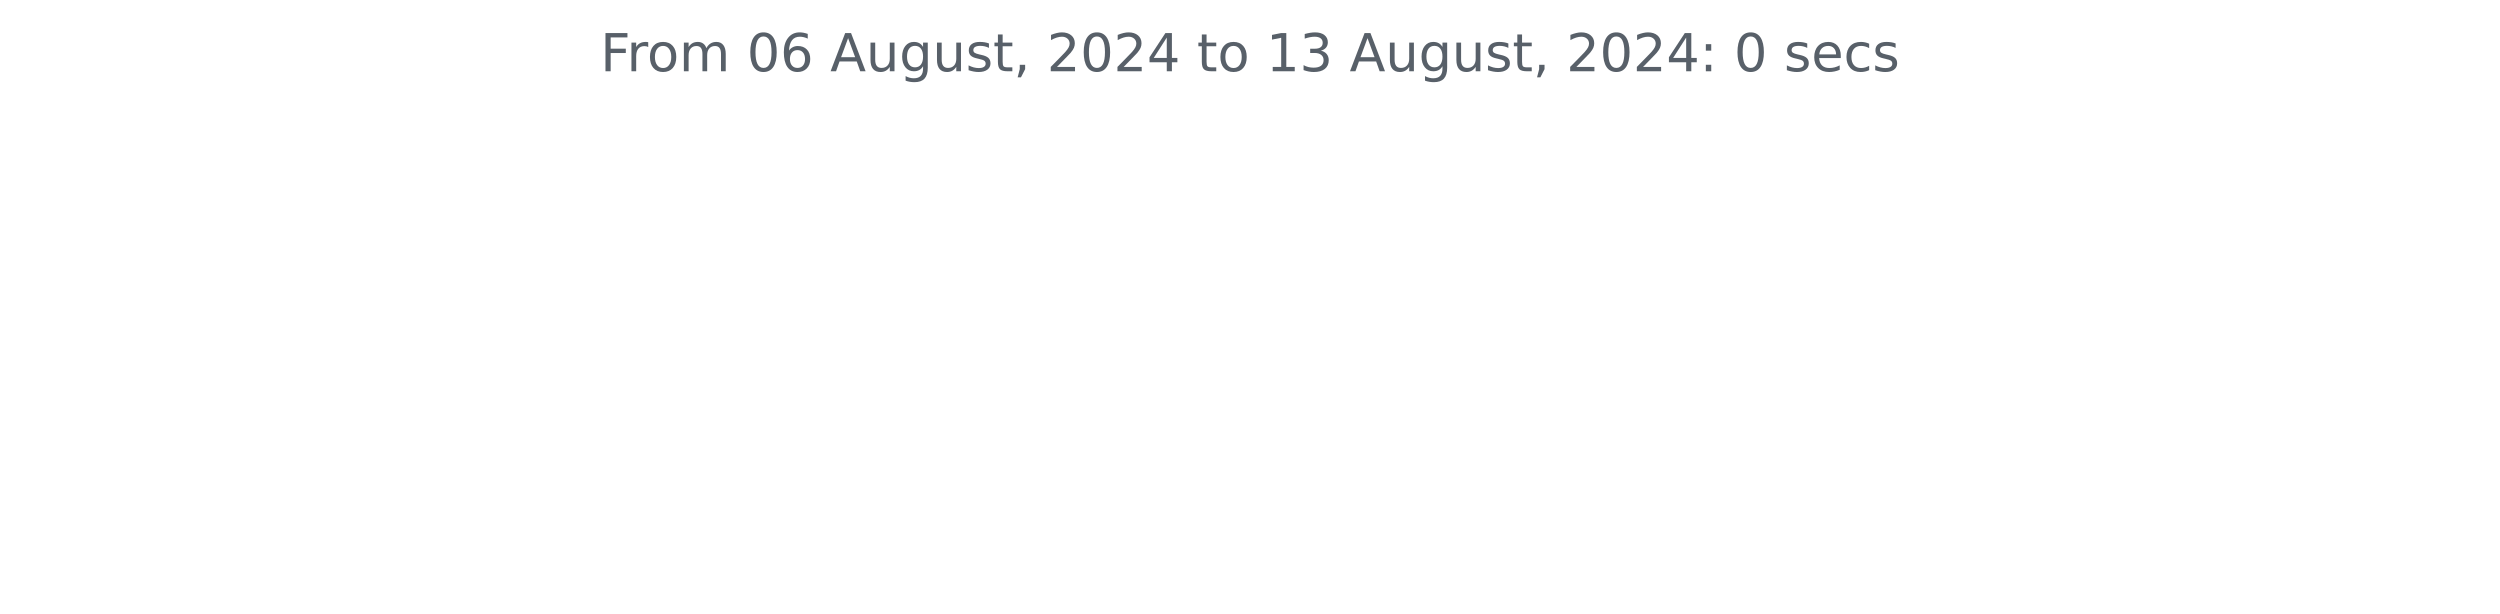
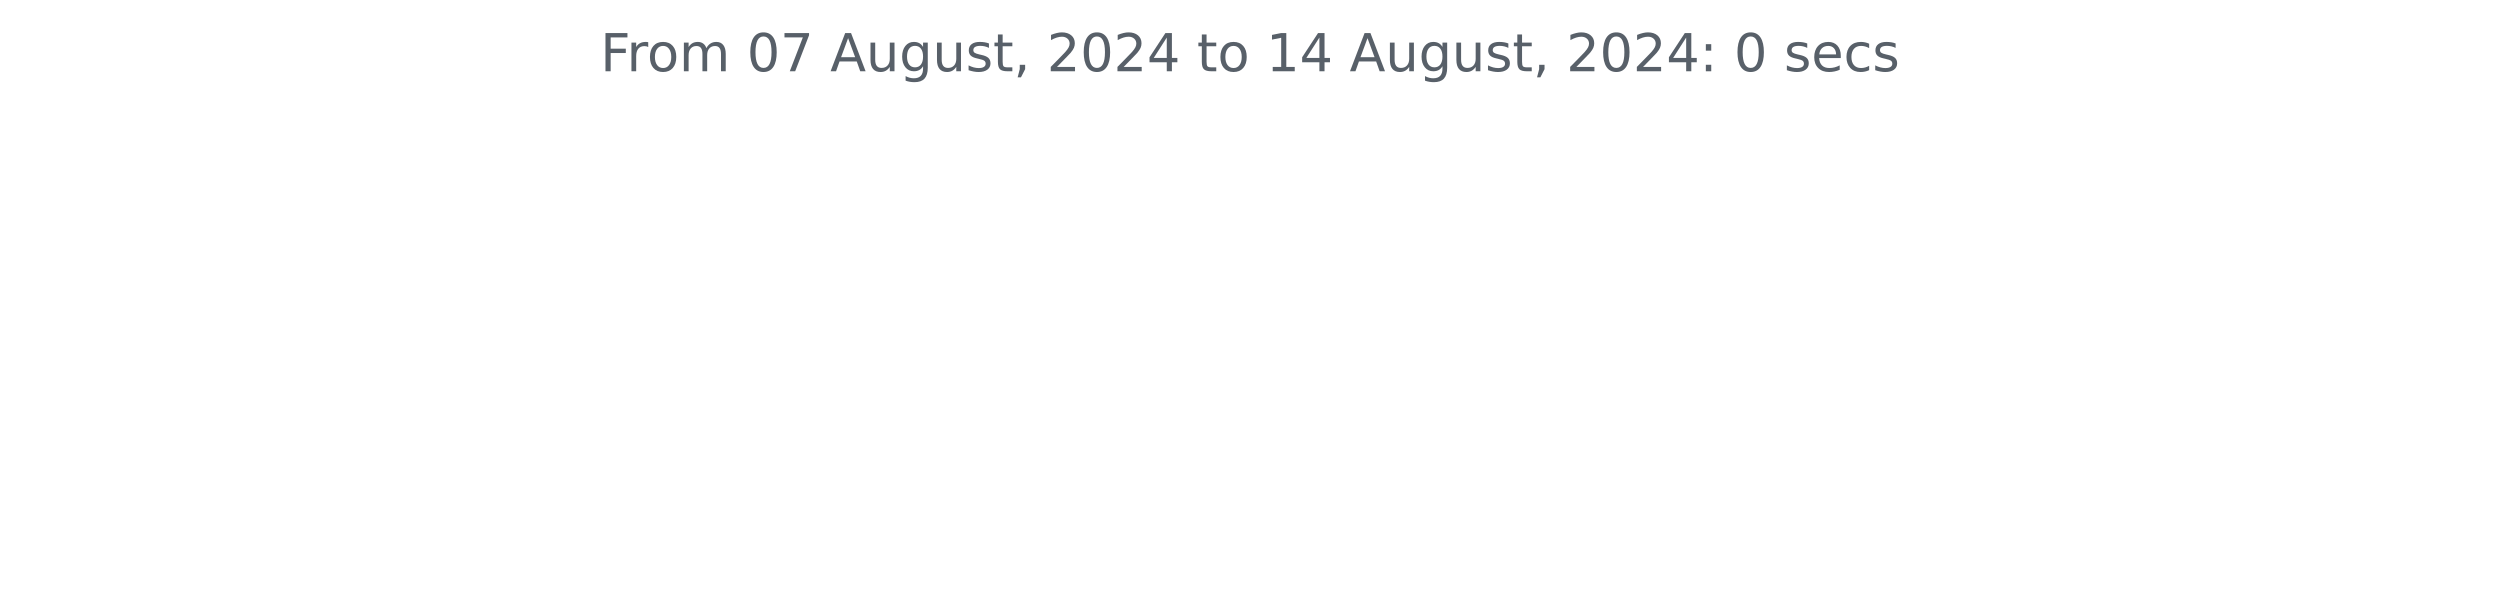
<svg xmlns="http://www.w3.org/2000/svg" xmlns:xlink="http://www.w3.org/1999/xlink" width="572.4pt" height="140.398pt" viewBox="0 0 572.4 140.398" version="1.1">
  <defs>
    <style type="text/css">*{stroke-linejoin: round; stroke-linecap: butt}</style>
  </defs>
  <g id="figure_1">
    <g id="patch_1">
      <path d="M 0 140.398  L 572.4 140.398  L 572.4 0  L 0 0  L 0 140.398  z " style="fill: none" />
    </g>
    <g id="axes_1">
      <g id="matplotlib.axis_1" />
      <g id="matplotlib.axis_2" />
      <g id="text_1">
        <g style="fill: #586069" transform="translate(137.4544 16.31812) scale(0.12 -0.12)">
          <defs>
            <path id="DejaVuSans-46" d="M 628 4666  L 3309 4666  L 3309 4134  L 1259 4134  L 1259 2759  L 3109 2759  L 3109 2228  L 1259 2228  L 1259 0  L 628 0  L 628 4666  z " transform="scale(0.015625)" />
            <path id="DejaVuSans-72" d="M 2631 2963  Q 2534 3019 2420 3045  Q 2306 3072 2169 3072  Q 1681 3072 1420 2755  Q 1159 2438 1159 1844  L 1159 0  L 581 0  L 581 3500  L 1159 3500  L 1159 2956  Q 1341 3275 1631 3429  Q 1922 3584 2338 3584  Q 2397 3584 2469 3576  Q 2541 3569 2628 3553  L 2631 2963  z " transform="scale(0.015625)" />
            <path id="DejaVuSans-6f" d="M 1959 3097  Q 1497 3097 1228 2736  Q 959 2375 959 1747  Q 959 1119 1226 758  Q 1494 397 1959 397  Q 2419 397 2687 759  Q 2956 1122 2956 1747  Q 2956 2369 2687 2733  Q 2419 3097 1959 3097  z M 1959 3584  Q 2709 3584 3137 3096  Q 3566 2609 3566 1747  Q 3566 888 3137 398  Q 2709 -91 1959 -91  Q 1206 -91 779 398  Q 353 888 353 1747  Q 353 2609 779 3096  Q 1206 3584 1959 3584  z " transform="scale(0.015625)" />
            <path id="DejaVuSans-6d" d="M 3328 2828  Q 3544 3216 3844 3400  Q 4144 3584 4550 3584  Q 5097 3584 5394 3201  Q 5691 2819 5691 2113  L 5691 0  L 5113 0  L 5113 2094  Q 5113 2597 4934 2840  Q 4756 3084 4391 3084  Q 3944 3084 3684 2787  Q 3425 2491 3425 1978  L 3425 0  L 2847 0  L 2847 2094  Q 2847 2600 2669 2842  Q 2491 3084 2119 3084  Q 1678 3084 1418 2786  Q 1159 2488 1159 1978  L 1159 0  L 581 0  L 581 3500  L 1159 3500  L 1159 2956  Q 1356 3278 1631 3431  Q 1906 3584 2284 3584  Q 2666 3584 2933 3390  Q 3200 3197 3328 2828  z " transform="scale(0.015625)" />
            <path id="DejaVuSans-20" transform="scale(0.015625)" />
            <path id="DejaVuSans-30" d="M 2034 4250  Q 1547 4250 1301 3770  Q 1056 3291 1056 2328  Q 1056 1369 1301 889  Q 1547 409 2034 409  Q 2525 409 2770 889  Q 3016 1369 3016 2328  Q 3016 3291 2770 3770  Q 2525 4250 2034 4250  z M 2034 4750  Q 2819 4750 3233 4129  Q 3647 3509 3647 2328  Q 3647 1150 3233 529  Q 2819 -91 2034 -91  Q 1250 -91 836 529  Q 422 1150 422 2328  Q 422 3509 836 4129  Q 1250 4750 2034 4750  z " transform="scale(0.015625)" />
-             <path id="DejaVuSans-36" d="M 2113 2584  Q 1688 2584 1439 2293  Q 1191 2003 1191 1497  Q 1191 994 1439 701  Q 1688 409 2113 409  Q 2538 409 2786 701  Q 3034 994 3034 1497  Q 3034 2003 2786 2293  Q 2538 2584 2113 2584  z M 3366 4563  L 3366 3988  Q 3128 4100 2886 4159  Q 2644 4219 2406 4219  Q 1781 4219 1451 3797  Q 1122 3375 1075 2522  Q 1259 2794 1537 2939  Q 1816 3084 2150 3084  Q 2853 3084 3261 2657  Q 3669 2231 3669 1497  Q 3669 778 3244 343  Q 2819 -91 2113 -91  Q 1303 -91 875 529  Q 447 1150 447 2328  Q 447 3434 972 4092  Q 1497 4750 2381 4750  Q 2619 4750 2861 4703  Q 3103 4656 3366 4563  z " transform="scale(0.015625)" />
+             <path id="DejaVuSans-37" d="M 525 4666  L 3525 4666  L 3525 4397  L 1831 0  L 1172 0  L 2766 4134  L 525 4134  L 525 4666  z " transform="scale(0.015625)" />
            <path id="DejaVuSans-41" d="M 2188 4044  L 1331 1722  L 3047 1722  L 2188 4044  z M 1831 4666  L 2547 4666  L 4325 0  L 3669 0  L 3244 1197  L 1141 1197  L 716 0  L 50 0  L 1831 4666  z " transform="scale(0.015625)" />
            <path id="DejaVuSans-75" d="M 544 1381  L 544 3500  L 1119 3500  L 1119 1403  Q 1119 906 1312 657  Q 1506 409 1894 409  Q 2359 409 2629 706  Q 2900 1003 2900 1516  L 2900 3500  L 3475 3500  L 3475 0  L 2900 0  L 2900 538  Q 2691 219 2414 64  Q 2138 -91 1772 -91  Q 1169 -91 856 284  Q 544 659 544 1381  z M 1991 3584  L 1991 3584  z " transform="scale(0.015625)" />
            <path id="DejaVuSans-67" d="M 2906 1791  Q 2906 2416 2648 2759  Q 2391 3103 1925 3103  Q 1463 3103 1205 2759  Q 947 2416 947 1791  Q 947 1169 1205 825  Q 1463 481 1925 481  Q 2391 481 2648 825  Q 2906 1169 2906 1791  z M 3481 434  Q 3481 -459 3084 -895  Q 2688 -1331 1869 -1331  Q 1566 -1331 1297 -1286  Q 1028 -1241 775 -1147  L 775 -588  Q 1028 -725 1275 -790  Q 1522 -856 1778 -856  Q 2344 -856 2625 -561  Q 2906 -266 2906 331  L 2906 616  Q 2728 306 2450 153  Q 2172 0 1784 0  Q 1141 0 747 490  Q 353 981 353 1791  Q 353 2603 747 3093  Q 1141 3584 1784 3584  Q 2172 3584 2450 3431  Q 2728 3278 2906 2969  L 2906 3500  L 3481 3500  L 3481 434  z " transform="scale(0.015625)" />
            <path id="DejaVuSans-73" d="M 2834 3397  L 2834 2853  Q 2591 2978 2328 3040  Q 2066 3103 1784 3103  Q 1356 3103 1142 2972  Q 928 2841 928 2578  Q 928 2378 1081 2264  Q 1234 2150 1697 2047  L 1894 2003  Q 2506 1872 2764 1633  Q 3022 1394 3022 966  Q 3022 478 2636 193  Q 2250 -91 1575 -91  Q 1294 -91 989 -36  Q 684 19 347 128  L 347 722  Q 666 556 975 473  Q 1284 391 1588 391  Q 1994 391 2212 530  Q 2431 669 2431 922  Q 2431 1156 2273 1281  Q 2116 1406 1581 1522  L 1381 1569  Q 847 1681 609 1914  Q 372 2147 372 2553  Q 372 3047 722 3315  Q 1072 3584 1716 3584  Q 2034 3584 2315 3537  Q 2597 3491 2834 3397  z " transform="scale(0.015625)" />
            <path id="DejaVuSans-74" d="M 1172 4494  L 1172 3500  L 2356 3500  L 2356 3053  L 1172 3053  L 1172 1153  Q 1172 725 1289 603  Q 1406 481 1766 481  L 2356 481  L 2356 0  L 1766 0  Q 1100 0 847 248  Q 594 497 594 1153  L 594 3053  L 172 3053  L 172 3500  L 594 3500  L 594 4494  L 1172 4494  z " transform="scale(0.015625)" />
            <path id="DejaVuSans-2c" d="M 750 794  L 1409 794  L 1409 256  L 897 -744  L 494 -744  L 750 256  L 750 794  z " transform="scale(0.015625)" />
            <path id="DejaVuSans-32" d="M 1228 531  L 3431 531  L 3431 0  L 469 0  L 469 531  Q 828 903 1448 1529  Q 2069 2156 2228 2338  Q 2531 2678 2651 2914  Q 2772 3150 2772 3378  Q 2772 3750 2511 3984  Q 2250 4219 1831 4219  Q 1534 4219 1204 4116  Q 875 4013 500 3803  L 500 4441  Q 881 4594 1212 4672  Q 1544 4750 1819 4750  Q 2544 4750 2975 4387  Q 3406 4025 3406 3419  Q 3406 3131 3298 2873  Q 3191 2616 2906 2266  Q 2828 2175 2409 1742  Q 1991 1309 1228 531  z " transform="scale(0.015625)" />
            <path id="DejaVuSans-34" d="M 2419 4116  L 825 1625  L 2419 1625  L 2419 4116  z M 2253 4666  L 3047 4666  L 3047 1625  L 3713 1625  L 3713 1100  L 3047 1100  L 3047 0  L 2419 0  L 2419 1100  L 313 1100  L 313 1709  L 2253 4666  z " transform="scale(0.015625)" />
            <path id="DejaVuSans-31" d="M 794 531  L 1825 531  L 1825 4091  L 703 3866  L 703 4441  L 1819 4666  L 2450 4666  L 2450 531  L 3481 531  L 3481 0  L 794 0  L 794 531  z " transform="scale(0.015625)" />
-             <path id="DejaVuSans-33" d="M 2597 2516  Q 3050 2419 3304 2112  Q 3559 1806 3559 1356  Q 3559 666 3084 287  Q 2609 -91 1734 -91  Q 1441 -91 1130 -33  Q 819 25 488 141  L 488 750  Q 750 597 1062 519  Q 1375 441 1716 441  Q 2309 441 2620 675  Q 2931 909 2931 1356  Q 2931 1769 2642 2001  Q 2353 2234 1838 2234  L 1294 2234  L 1294 2753  L 1863 2753  Q 2328 2753 2575 2939  Q 2822 3125 2822 3475  Q 2822 3834 2567 4026  Q 2313 4219 1838 4219  Q 1578 4219 1281 4162  Q 984 4106 628 3988  L 628 4550  Q 988 4650 1302 4700  Q 1616 4750 1894 4750  Q 2613 4750 3031 4423  Q 3450 4097 3450 3541  Q 3450 3153 3228 2886  Q 3006 2619 2597 2516  z " transform="scale(0.015625)" />
            <path id="DejaVuSans-3a" d="M 750 794  L 1409 794  L 1409 0  L 750 0  L 750 794  z M 750 3309  L 1409 3309  L 1409 2516  L 750 2516  L 750 3309  z " transform="scale(0.015625)" />
            <path id="DejaVuSans-65" d="M 3597 1894  L 3597 1613  L 953 1613  Q 991 1019 1311 708  Q 1631 397 2203 397  Q 2534 397 2845 478  Q 3156 559 3463 722  L 3463 178  Q 3153 47 2828 -22  Q 2503 -91 2169 -91  Q 1331 -91 842 396  Q 353 884 353 1716  Q 353 2575 817 3079  Q 1281 3584 2069 3584  Q 2775 3584 3186 3129  Q 3597 2675 3597 1894  z M 3022 2063  Q 3016 2534 2758 2815  Q 2500 3097 2075 3097  Q 1594 3097 1305 2825  Q 1016 2553 972 2059  L 3022 2063  z " transform="scale(0.015625)" />
            <path id="DejaVuSans-63" d="M 3122 3366  L 3122 2828  Q 2878 2963 2633 3030  Q 2388 3097 2138 3097  Q 1578 3097 1268 2742  Q 959 2388 959 1747  Q 959 1106 1268 751  Q 1578 397 2138 397  Q 2388 397 2633 464  Q 2878 531 3122 666  L 3122 134  Q 2881 22 2623 -34  Q 2366 -91 2075 -91  Q 1284 -91 818 406  Q 353 903 353 1747  Q 353 2603 823 3093  Q 1294 3584 2113 3584  Q 2378 3584 2631 3529  Q 2884 3475 3122 3366  z " transform="scale(0.015625)" />
          </defs>
          <use xlink:href="#DejaVuSans-46" />
          <use xlink:href="#DejaVuSans-72" x="50.27" />
          <use xlink:href="#DejaVuSans-6f" x="89.133" />
          <use xlink:href="#DejaVuSans-6d" x="150.314" />
          <use xlink:href="#DejaVuSans-20" x="247.727" />
          <use xlink:href="#DejaVuSans-30" x="279.514" />
-           <use xlink:href="#DejaVuSans-36" x="343.137" />
+           <use xlink:href="#DejaVuSans-37" x="343.137" />
          <use xlink:href="#DejaVuSans-20" x="406.76" />
          <use xlink:href="#DejaVuSans-41" x="438.547" />
          <use xlink:href="#DejaVuSans-75" x="506.955" />
          <use xlink:href="#DejaVuSans-67" x="570.334" />
          <use xlink:href="#DejaVuSans-75" x="633.811" />
          <use xlink:href="#DejaVuSans-73" x="697.189" />
          <use xlink:href="#DejaVuSans-74" x="749.289" />
          <use xlink:href="#DejaVuSans-2c" x="788.498" />
          <use xlink:href="#DejaVuSans-20" x="820.285" />
          <use xlink:href="#DejaVuSans-32" x="852.072" />
          <use xlink:href="#DejaVuSans-30" x="915.695" />
          <use xlink:href="#DejaVuSans-32" x="979.318" />
          <use xlink:href="#DejaVuSans-34" x="1042.941" />
          <use xlink:href="#DejaVuSans-20" x="1106.564" />
          <use xlink:href="#DejaVuSans-74" x="1138.352" />
          <use xlink:href="#DejaVuSans-6f" x="1177.561" />
          <use xlink:href="#DejaVuSans-20" x="1238.742" />
          <use xlink:href="#DejaVuSans-31" x="1270.529" />
-           <use xlink:href="#DejaVuSans-33" x="1334.152" />
+           <use xlink:href="#DejaVuSans-34" x="1334.152" />
          <use xlink:href="#DejaVuSans-20" x="1397.775" />
          <use xlink:href="#DejaVuSans-41" x="1429.562" />
          <use xlink:href="#DejaVuSans-75" x="1497.971" />
          <use xlink:href="#DejaVuSans-67" x="1561.35" />
          <use xlink:href="#DejaVuSans-75" x="1624.826" />
          <use xlink:href="#DejaVuSans-73" x="1688.205" />
          <use xlink:href="#DejaVuSans-74" x="1740.305" />
          <use xlink:href="#DejaVuSans-2c" x="1779.514" />
          <use xlink:href="#DejaVuSans-20" x="1811.301" />
          <use xlink:href="#DejaVuSans-32" x="1843.088" />
          <use xlink:href="#DejaVuSans-30" x="1906.711" />
          <use xlink:href="#DejaVuSans-32" x="1970.334" />
          <use xlink:href="#DejaVuSans-34" x="2033.957" />
          <use xlink:href="#DejaVuSans-3a" x="2097.58" />
          <use xlink:href="#DejaVuSans-20" x="2131.271" />
          <use xlink:href="#DejaVuSans-30" x="2163.059" />
          <use xlink:href="#DejaVuSans-20" x="2226.682" />
          <use xlink:href="#DejaVuSans-73" x="2258.469" />
          <use xlink:href="#DejaVuSans-65" x="2310.568" />
          <use xlink:href="#DejaVuSans-63" x="2372.092" />
          <use xlink:href="#DejaVuSans-73" x="2427.072" />
        </g>
      </g>
    </g>
  </g>
</svg>
